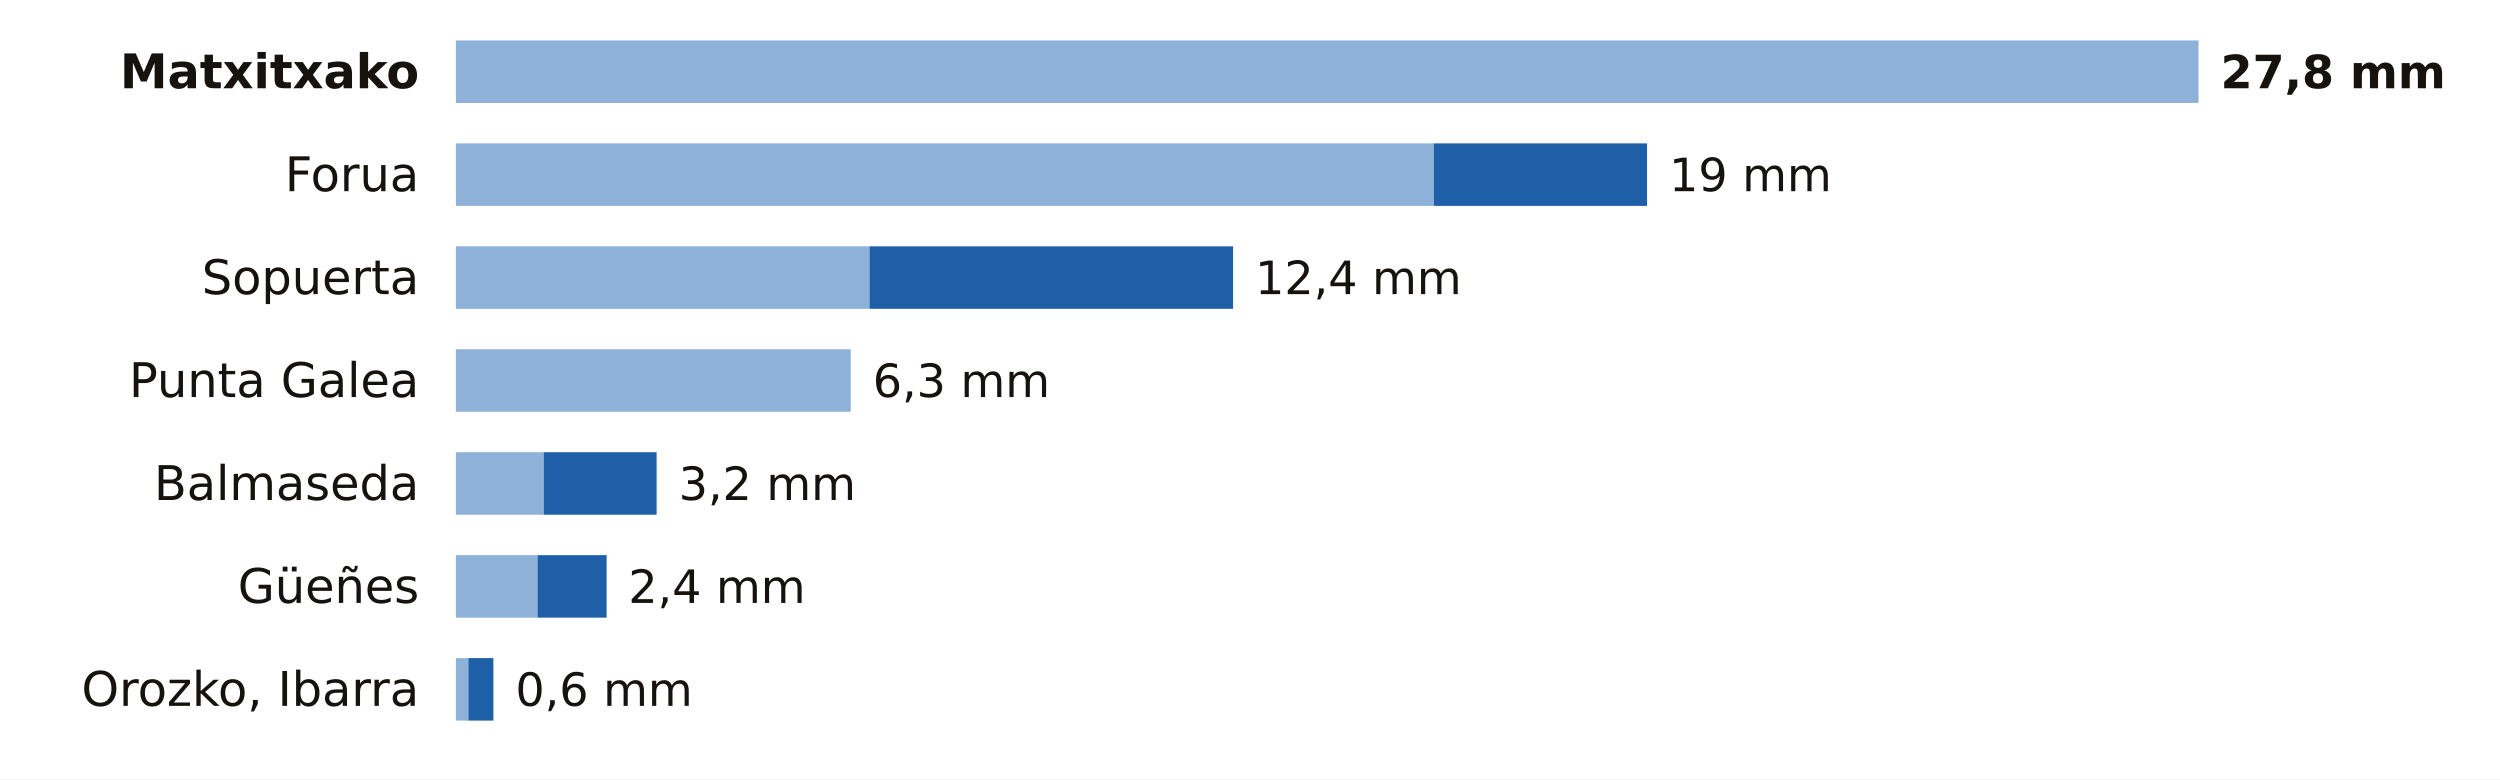
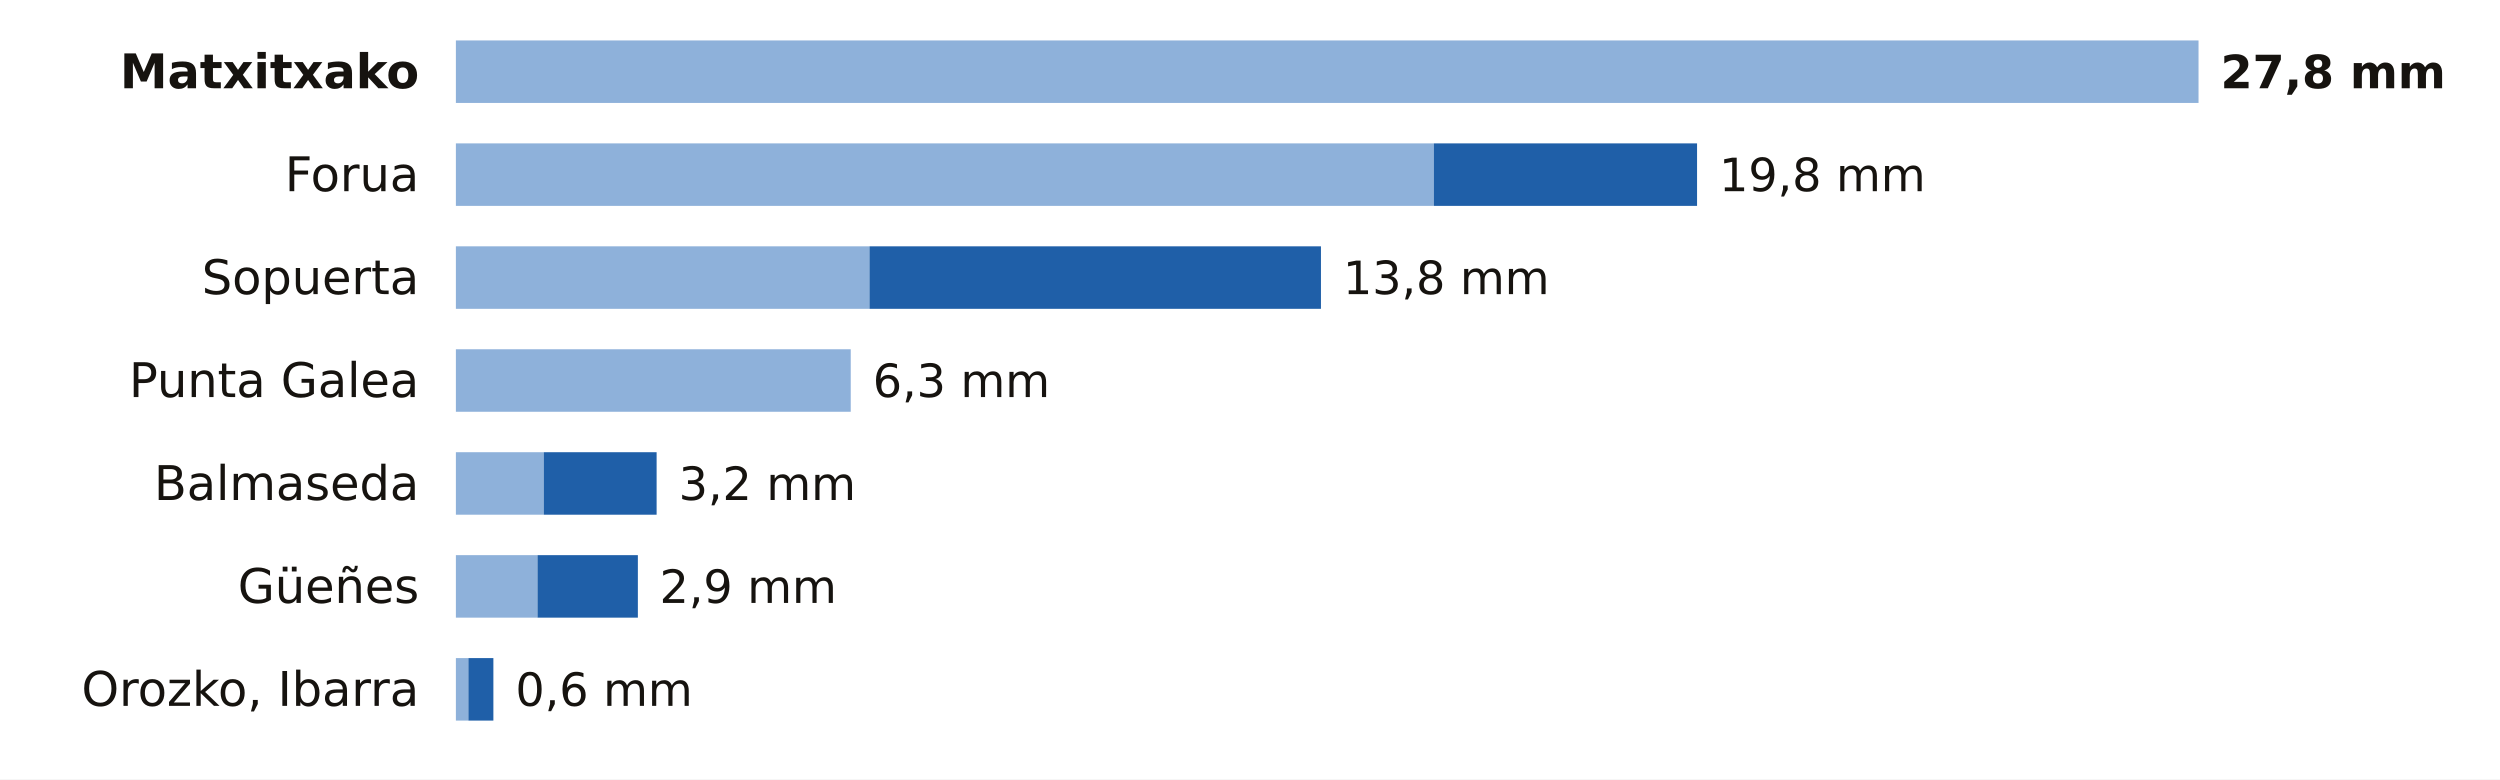
<svg xmlns="http://www.w3.org/2000/svg" viewBox="0 0 680 212" width="680" height="212" role="img" aria-label="La lluvia de los últimos 7 días en las estaciones de AEMET de Bizkaia">
  <rect width="680" height="212" fill="#FFFFFF" />
  <text x="114.0" y="24.0" font-size="13" fill="#16130F" text-anchor="end" font-weight="600" font-family="Public Sans, DejaVu Sans, Arial, sans-serif">Matxitxako</text>
  <rect x="124" y="11" width="474.0" height="17" fill="#8EB1DA" />
  <text x="604.0" y="24.0" font-size="12.5" fill="#16130F" text-anchor="start" font-weight="700" font-family="Public Sans, DejaVu Sans, Arial, sans-serif">27,8 mm</text>
  <text x="114.0" y="52.0" font-size="13" fill="#16130F" text-anchor="end" font-weight="400" font-family="Public Sans, DejaVu Sans, Arial, sans-serif">Forua</text>
  <rect x="124" y="39" width="266.0" height="17" fill="#8EB1DA" />
-   <rect x="390.0" y="39" width="58.0" height="17" fill="#1F5FA8" />
-   <text x="454.0" y="52.0" font-size="12.5" fill="#16130F" text-anchor="start" font-weight="500" font-family="Public Sans, DejaVu Sans, Arial, sans-serif">19 mm</text>
+   <rect x="390.0" y="39" width="71.6" height="17" fill="#1F5FA8" />
+   <text x="467.6" y="52.0" font-size="12.5" fill="#16130F" text-anchor="start" font-weight="500" font-family="Public Sans, DejaVu Sans, Arial, sans-serif">19,8 mm</text>
  <text x="114.0" y="80.0" font-size="13" fill="#16130F" text-anchor="end" font-weight="400" font-family="Public Sans, DejaVu Sans, Arial, sans-serif">Sopuerta</text>
  <rect x="124" y="67" width="112.5" height="17" fill="#8EB1DA" />
-   <rect x="236.5" y="67" width="98.9" height="17" fill="#1F5FA8" />
-   <text x="341.4" y="80.0" font-size="12.5" fill="#16130F" text-anchor="start" font-weight="500" font-family="Public Sans, DejaVu Sans, Arial, sans-serif">12,4 mm</text>
+   <rect x="236.5" y="67" width="122.8" height="17" fill="#1F5FA8" />
+   <text x="365.3" y="80.0" font-size="12.5" fill="#16130F" text-anchor="start" font-weight="500" font-family="Public Sans, DejaVu Sans, Arial, sans-serif">13,8 mm</text>
  <text x="114.0" y="108.0" font-size="13" fill="#16130F" text-anchor="end" font-weight="400" font-family="Public Sans, DejaVu Sans, Arial, sans-serif">Punta Galea</text>
  <rect x="124" y="95" width="107.4" height="17" fill="#8EB1DA" />
  <text x="237.4" y="108.0" font-size="12.5" fill="#16130F" text-anchor="start" font-weight="500" font-family="Public Sans, DejaVu Sans, Arial, sans-serif">6,3 mm</text>
  <text x="114.0" y="136.0" font-size="13" fill="#16130F" text-anchor="end" font-weight="400" font-family="Public Sans, DejaVu Sans, Arial, sans-serif">Balmaseda</text>
  <rect x="124" y="123" width="23.9" height="17" fill="#8EB1DA" />
  <rect x="147.9" y="123" width="30.7" height="17" fill="#1F5FA8" />
  <text x="184.6" y="136.0" font-size="12.5" fill="#16130F" text-anchor="start" font-weight="500" font-family="Public Sans, DejaVu Sans, Arial, sans-serif">3,2 mm</text>
  <text x="114.0" y="164.0" font-size="13" fill="#16130F" text-anchor="end" font-weight="400" font-family="Public Sans, DejaVu Sans, Arial, sans-serif">Güeñes</text>
  <rect x="124" y="151" width="22.2" height="17" fill="#8EB1DA" />
-   <rect x="146.2" y="151" width="18.8" height="17" fill="#1F5FA8" />
-   <text x="170.9" y="164.0" font-size="12.5" fill="#16130F" text-anchor="start" font-weight="500" font-family="Public Sans, DejaVu Sans, Arial, sans-serif">2,4 mm</text>
+   <rect x="146.2" y="151" width="27.3" height="17" fill="#1F5FA8" />
+   <text x="179.4" y="164.0" font-size="12.5" fill="#16130F" text-anchor="start" font-weight="500" font-family="Public Sans, DejaVu Sans, Arial, sans-serif">2,9 mm</text>
  <text x="114.0" y="192.0" font-size="13" fill="#16130F" text-anchor="end" font-weight="400" font-family="Public Sans, DejaVu Sans, Arial, sans-serif">Orozko, Ibarra</text>
  <rect x="124" y="179" width="3.4" height="17" fill="#8EB1DA" />
  <rect x="127.4" y="179" width="6.8" height="17" fill="#1F5FA8" />
  <text x="140.2" y="192.0" font-size="12.5" fill="#16130F" text-anchor="start" font-weight="500" font-family="Public Sans, DejaVu Sans, Arial, sans-serif">0,6 mm</text>
</svg>
